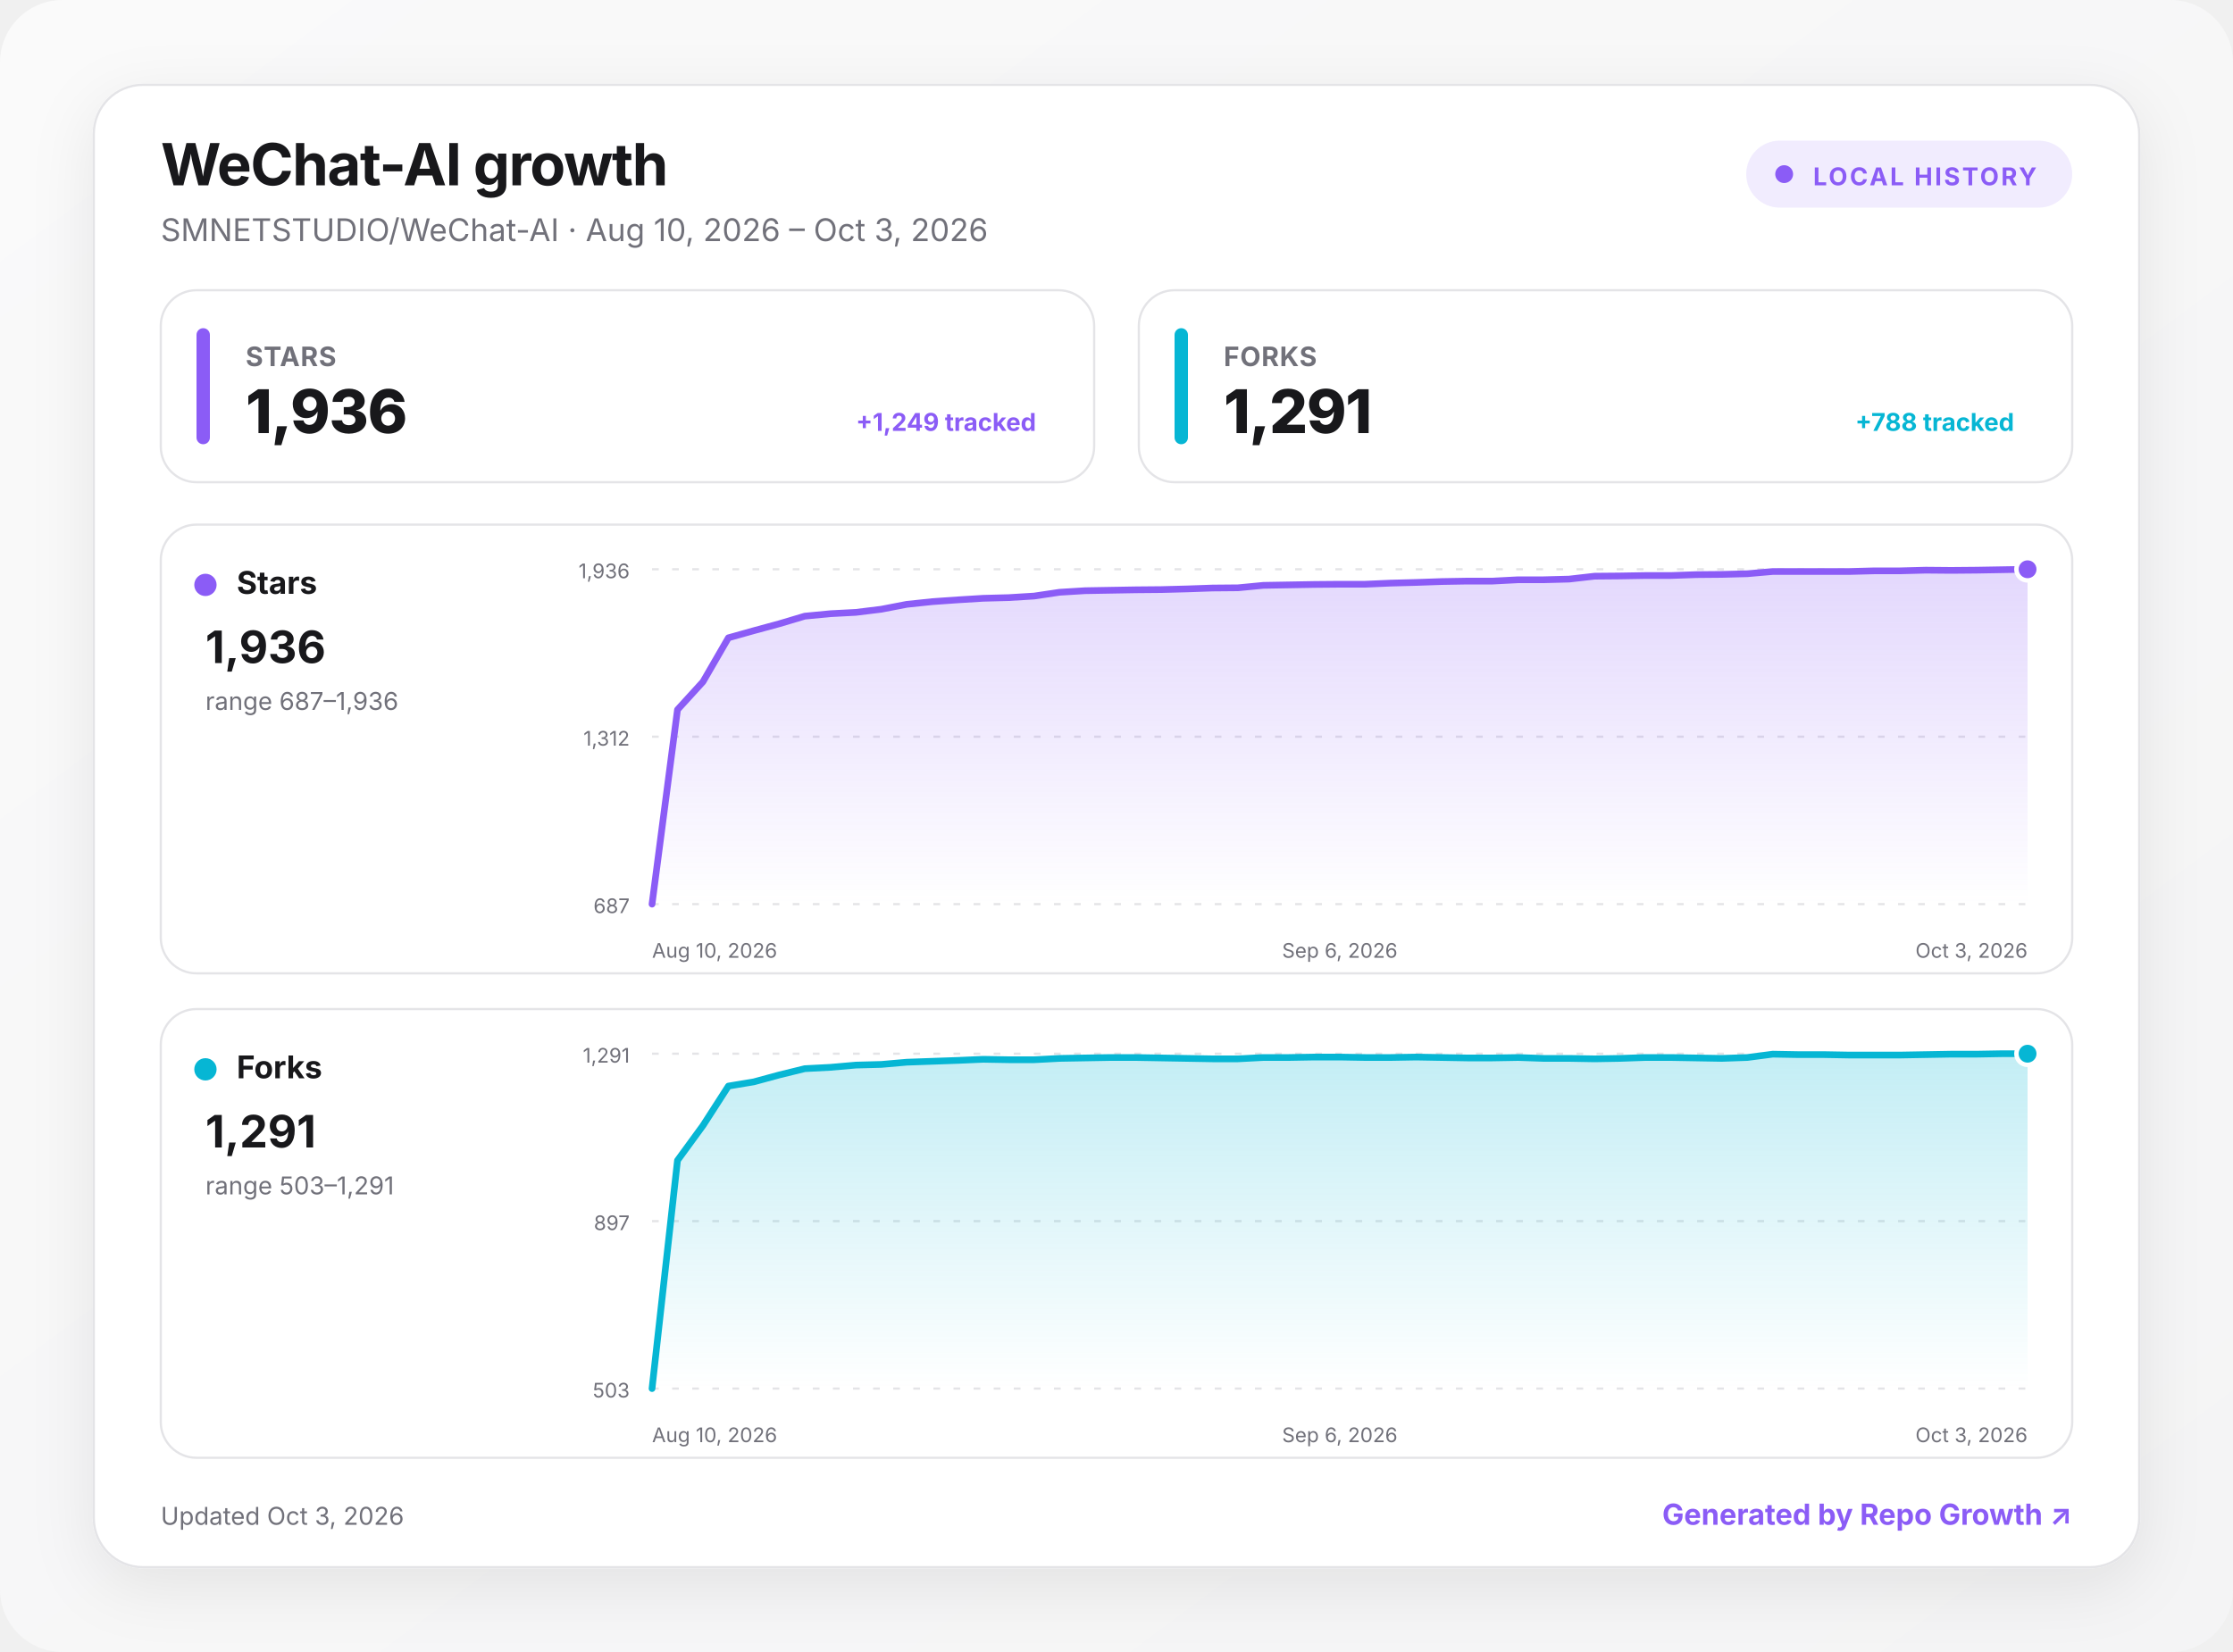
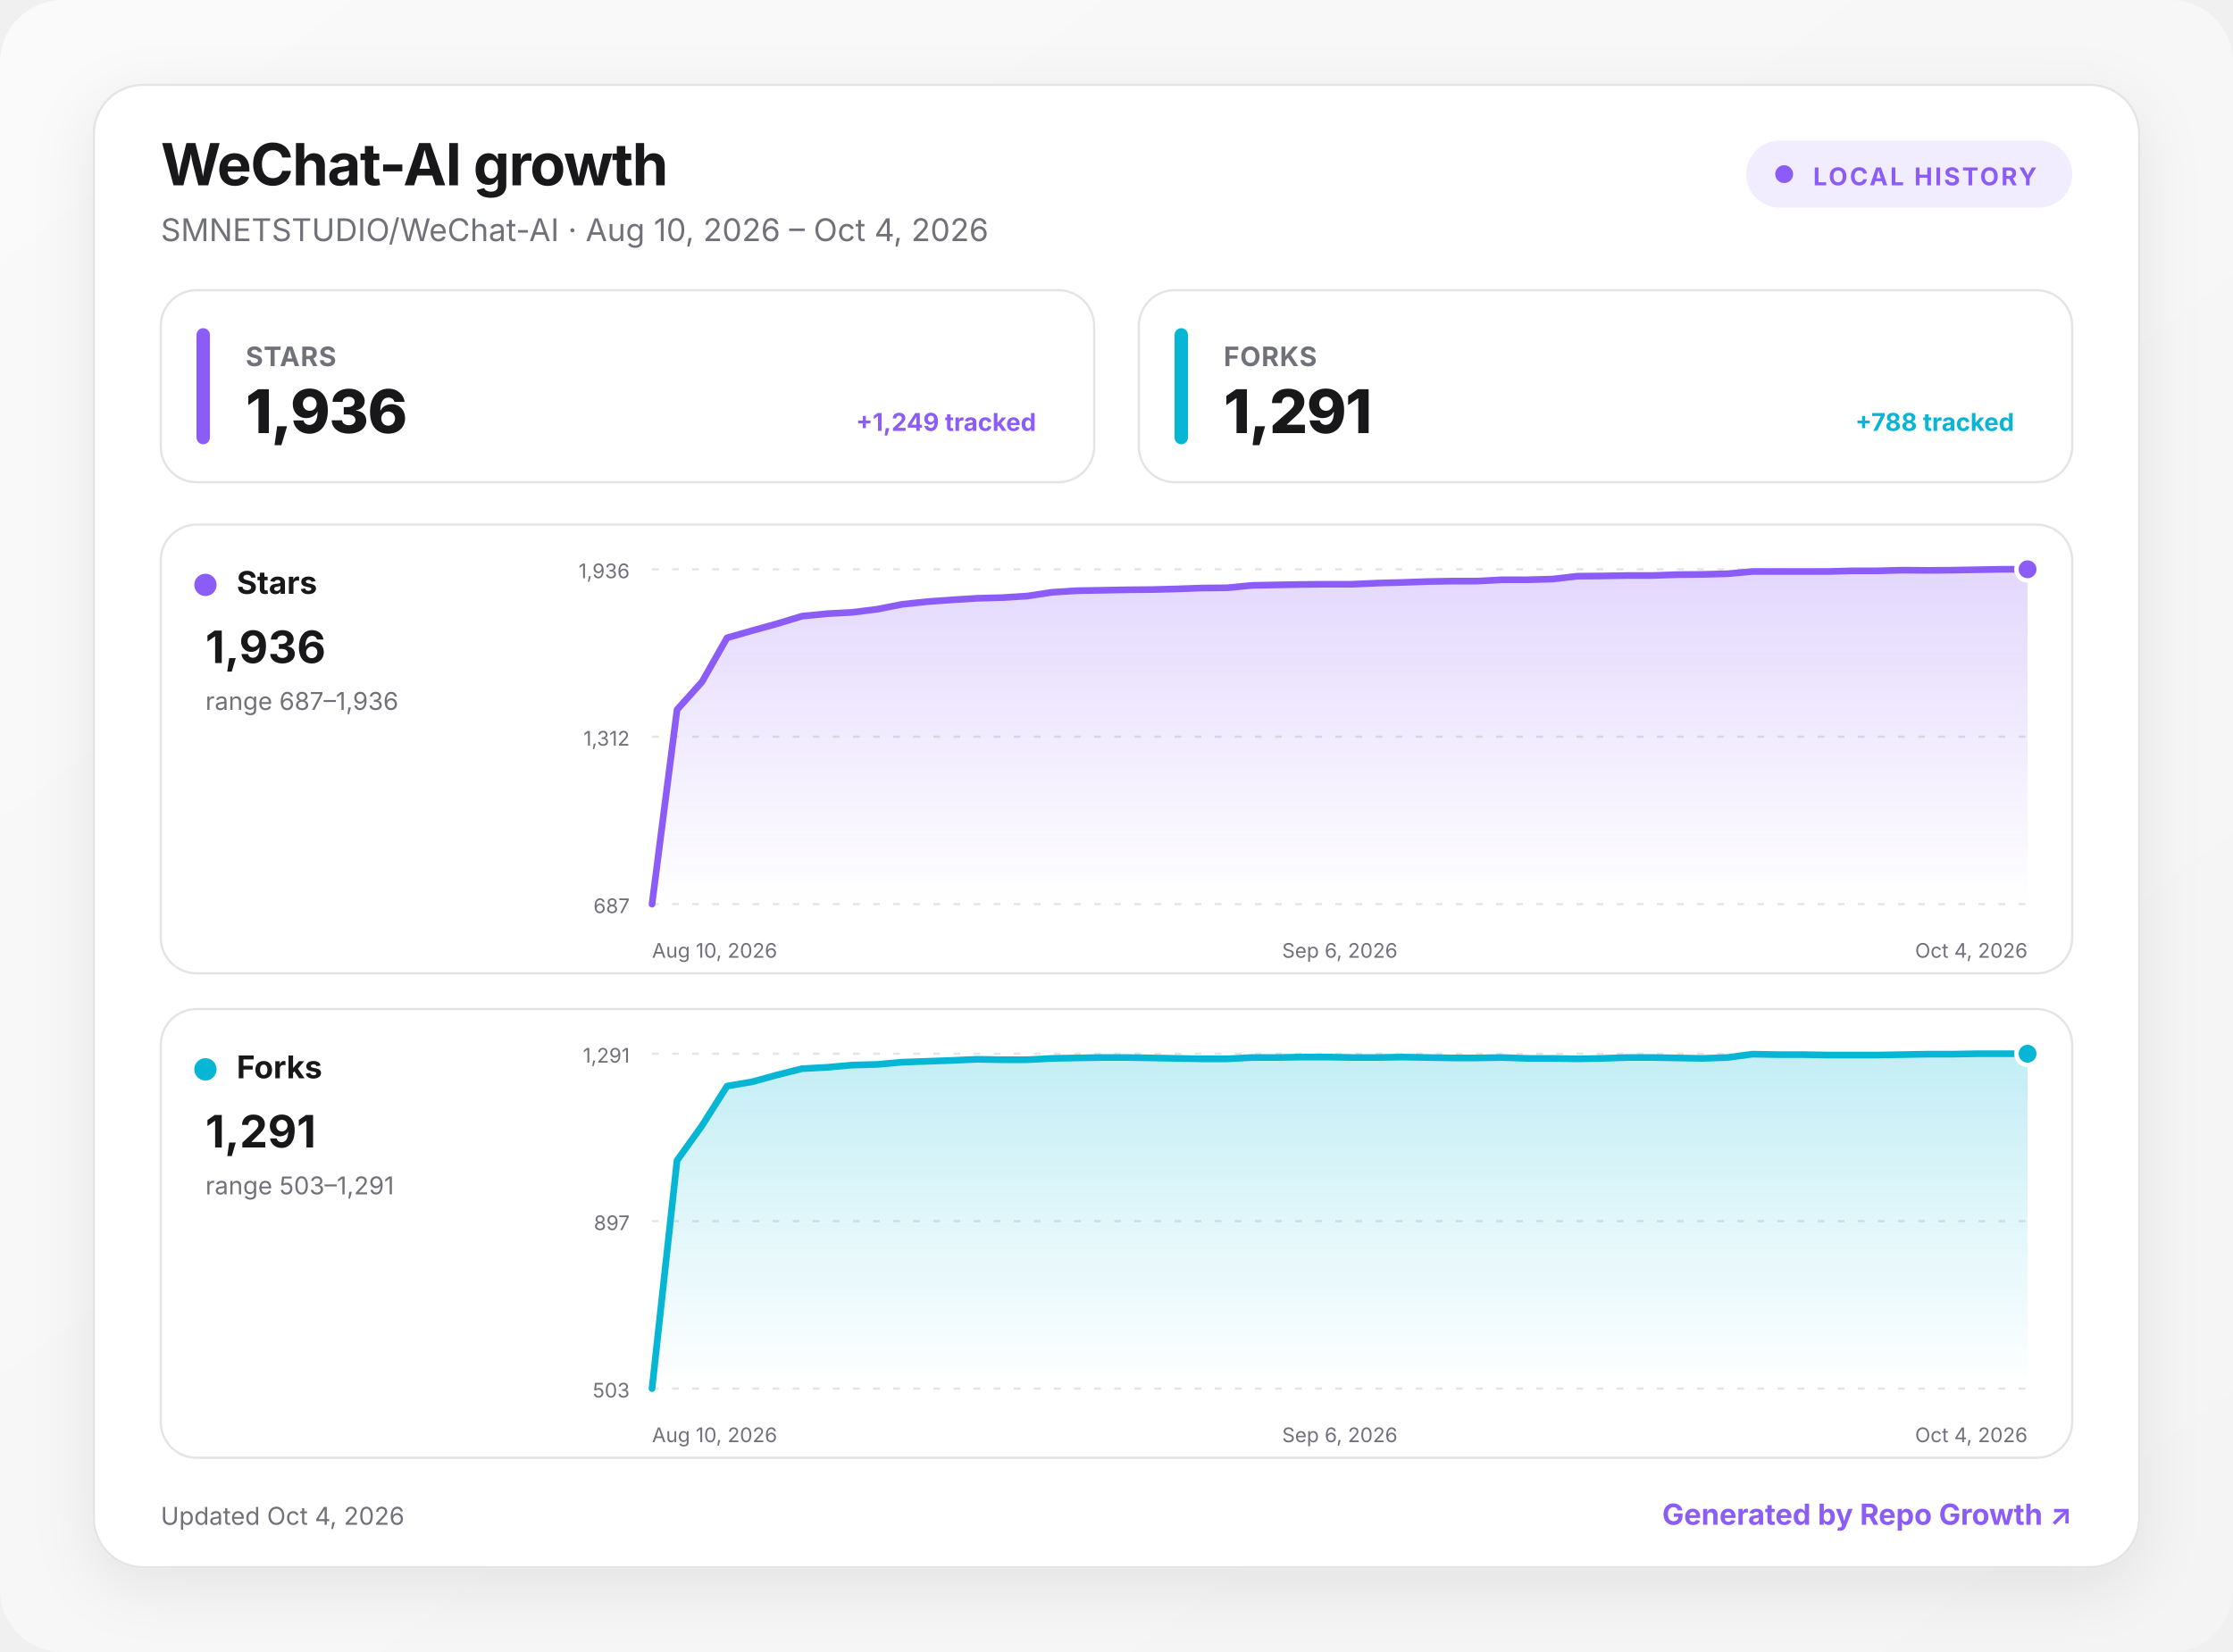
<svg xmlns="http://www.w3.org/2000/svg" width="1000" height="740" viewBox="0 0 1000 740" role="img" aria-labelledby="title desc">
  <defs>
    <linearGradient id="background" x1="0" y1="0" x2="1" y2="1">
      <stop offset="0" stop-color="#fafafa" />
      <stop offset="1" stop-color="#f4f4f5" />
    </linearGradient>
    <linearGradient id="fill-stars" x1="0" y1="0" x2="0" y2="1">
      <stop offset="0" stop-color="#8b5cf6" stop-opacity=".24" />
      <stop offset="1" stop-color="#8b5cf6" stop-opacity="0" />
    </linearGradient>
    <linearGradient id="fill-forks" x1="0" y1="0" x2="0" y2="1">
      <stop offset="0" stop-color="#06b6d4" stop-opacity=".24" />
      <stop offset="1" stop-color="#06b6d4" stop-opacity="0" />
    </linearGradient>
    <filter id="shadow" x="-10%" y="-10%" width="120%" height="130%">
      <feDropShadow dx="0" dy="8" stdDeviation="14" flood-color="#18181b" flood-opacity=".08" />
    </filter>
    <style>
      :root { color-scheme: light dark; }
      .bg { fill: url(#background); }
      .surface { fill: #ffffff; stroke: #e4e4e7; }
      .panel { fill: #ffffff; stroke: #e4e4e7; }
      .primary { fill: #18181b; }
      .secondary { fill: #71717a; }
      .grid { stroke: #e4e4e7; }
      text { font-family: Inter, ui-sans-serif, system-ui, -apple-system, BlinkMacSystemFont, "Segoe UI", sans-serif; }
      @media (prefers-color-scheme: dark) {
        .bg { fill: #09090b; }
        .surface, .panel { fill: #111113; stroke: #27272a; }
        .primary { fill: #fafafa; }
        .secondary { fill: #a1a1aa; }
        .grid { stroke: #27272a; }
      }
    </style>
  </defs>
  <rect class="bg" width="1000" height="740" rx="28" />
  <g transform="translate(42 38)">
    <rect x="0" y="0" width="916" height="664" rx="22" class="surface" filter="url(#shadow)" />
    <text x="30" y="45" class="primary" font-size="26" font-weight="750" letter-spacing="-.5">WeChat-AI growth</text>
-     <text x="30" y="70" class="secondary" font-size="14">SMNETSTUDIO/WeChat-AI · Aug 10, 2026 – Oct 3, 2026</text>
+     <text x="30" y="70" class="secondary" font-size="14">SMNETSTUDIO/WeChat-AI · Aug 10, 2026 – Oct 4, 2026</text>
    <g transform="translate(740 25)">
      <rect width="146" height="30" rx="15" fill="#8b5cf6" fill-opacity=".12" />
      <circle cx="17" cy="15" r="4" fill="#8b5cf6" />
      <text x="30" y="20" fill="#8b5cf6" font-size="11" font-weight="700" letter-spacing="1">LOCAL HISTORY</text>
    </g>
    <g transform="translate(30 92)">
      <rect width="418" height="86" rx="16" class="panel" />
      <rect x="16" y="17" width="6" height="52" rx="3" fill="#8b5cf6" />
      <text x="38" y="34" class="secondary" font-size="12" font-weight="650" letter-spacing=".3">STARS</text>
      <text x="38" y="64" class="primary" font-size="27" font-weight="760" letter-spacing="-.5">1,936</text>
      <text x="392" y="63" text-anchor="end" fill="#8b5cf6" font-size="11" font-weight="650">+1,249 tracked</text>
    </g>
    <g transform="translate(468 92)">
      <rect width="418" height="86" rx="16" class="panel" />
      <rect x="16" y="17" width="6" height="52" rx="3" fill="#06b6d4" />
      <text x="38" y="34" class="secondary" font-size="12" font-weight="650" letter-spacing=".3">FORKS</text>
      <text x="38" y="64" class="primary" font-size="27" font-weight="760" letter-spacing="-.5">1,291</text>
      <text x="392" y="63" text-anchor="end" fill="#06b6d4" font-size="11" font-weight="650">+788 tracked</text>
    </g>
    <g transform="translate(30 197)">
      <rect width="856" height="201" rx="16" class="panel" />
      <circle cx="20" cy="27" r="5" fill="#8b5cf6" />
      <text x="34" y="31" class="primary" font-size="14" font-weight="700">Stars</text>
      <text x="20" y="62" class="primary" font-size="20" font-weight="750">1,936</text>
      <text x="20" y="83" class="secondary" font-size="11">range 687–1,936</text>
      <line x1="220" x2="836" y1="20" y2="20" class="grid" stroke-width="1" stroke-dasharray="3 6" />
      <text x="210" y="24" text-anchor="end" class="secondary" font-size="9">1,936</text>
      <line x1="220" x2="836" y1="95" y2="95" class="grid" stroke-width="1" stroke-dasharray="3 6" />
      <text x="210" y="99" text-anchor="end" class="secondary" font-size="9">1,312</text>
      <line x1="220" x2="836" y1="170" y2="170" class="grid" stroke-width="1" stroke-dasharray="3 6" />
      <text x="210" y="174" text-anchor="end" class="secondary" font-size="9">687</text>
-       <path d="M220 170 L231.4 82.9 L242.8 70.4 L254.2 50.7 L265.6 47.5 L277 44.4 L288.4 41 L299.9 39.9 L311.3 39.3 L322.7 37.9 L334.1 35.7 L345.5 34.5 L356.9 33.7 L368.3 33 L379.7 32.7 L391.1 32 L402.5 30.3 L413.9 29.6 L425.3 29.4 L436.7 29.2 L448.1 29.1 L459.6 28.8 L471 28.4 L482.4 28.3 L493.8 27.2 L505.2 27 L516.6 26.8 L528 26.7 L539.4 26.7 L550.8 26.2 L562.2 25.9 L573.6 25.5 L585 25.3 L596.4 25.3 L607.9 24.7 L619.3 24.7 L630.7 24.4 L642.1 23.1 L653.5 23 L664.9 22.8 L676.3 22.8 L687.7 22.4 L699.1 22.3 L710.5 22 L721.9 21 L733.3 21 L744.7 21 L756.1 21 L767.6 20.7 L779 20.7 L790.4 20.4 L801.8 20.5 L813.2 20.4 L824.6 20.2 L836 20 L836 170 L220 170 Z" fill="url(#fill-stars)" />
-       <path d="M220 170 L231.4 82.9 L242.8 70.4 L254.2 50.7 L265.6 47.5 L277 44.4 L288.4 41 L299.9 39.9 L311.3 39.3 L322.7 37.9 L334.1 35.7 L345.5 34.5 L356.9 33.7 L368.3 33 L379.7 32.7 L391.1 32 L402.5 30.3 L413.9 29.6 L425.3 29.4 L436.7 29.2 L448.1 29.1 L459.6 28.8 L471 28.4 L482.4 28.3 L493.8 27.2 L505.2 27 L516.6 26.8 L528 26.7 L539.4 26.7 L550.8 26.2 L562.2 25.9 L573.6 25.5 L585 25.3 L596.4 25.3 L607.9 24.7 L619.3 24.7 L630.7 24.4 L642.1 23.1 L653.5 23 L664.9 22.8 L676.3 22.8 L687.7 22.4 L699.1 22.3 L710.5 22 L721.9 21 L733.3 21 L744.7 21 L756.1 21 L767.6 20.7 L779 20.7 L790.4 20.4 L801.8 20.5 L813.2 20.4 L824.6 20.2 L836 20" fill="none" stroke="#8b5cf6" stroke-width="3" stroke-linecap="round" stroke-linejoin="round" />
+       <path d="M220 170 L231.2 82.9 L242.4 70.4 L253.6 50.7 L264.8 47.5 L276 44.4 L287.2 41 L298.4 39.9 L309.6 39.3 L320.8 37.9 L332 35.7 L343.2 34.5 L354.4 33.7 L365.6 33 L376.8 32.7 L388 32 L399.2 30.3 L410.4 29.6 L421.6 29.4 L432.8 29.2 L444 29.1 L455.2 28.8 L466.4 28.4 L477.6 28.3 L488.8 27.2 L500 27 L511.2 26.8 L522.4 26.7 L533.6 26.7 L544.8 26.2 L556 25.9 L567.2 25.5 L578.4 25.3 L589.6 25.3 L600.8 24.7 L612 24.7 L623.2 24.4 L634.4 23.1 L645.6 23 L656.8 22.8 L668 22.8 L679.2 22.4 L690.4 22.3 L701.6 22 L712.8 21 L724 21 L735.2 21 L746.4 21 L757.6 20.7 L768.8 20.7 L780 20.4 L791.2 20.5 L802.4 20.4 L813.6 20.2 L824.8 20 L836 20 L836 170 L220 170 Z" fill="url(#fill-stars)" />
+       <path d="M220 170 L231.2 82.9 L242.4 70.4 L253.6 50.7 L264.8 47.5 L276 44.4 L287.2 41 L298.4 39.9 L309.6 39.3 L320.8 37.9 L332 35.7 L343.2 34.5 L354.4 33.7 L365.6 33 L376.8 32.7 L388 32 L399.2 30.3 L410.4 29.6 L421.6 29.4 L432.8 29.2 L444 29.1 L455.2 28.8 L466.4 28.4 L477.6 28.3 L488.8 27.2 L500 27 L511.2 26.8 L522.4 26.7 L533.6 26.7 L544.8 26.2 L556 25.9 L567.2 25.5 L578.4 25.3 L589.6 25.3 L600.8 24.7 L612 24.7 L623.2 24.4 L634.4 23.1 L645.6 23 L656.8 22.8 L668 22.8 L679.2 22.4 L690.4 22.3 L701.6 22 L712.8 21 L724 21 L735.2 21 L746.4 21 L757.6 20.7 L768.8 20.7 L780 20.4 L791.2 20.5 L802.4 20.4 L813.6 20.2 L824.8 20 L836 20" fill="none" stroke="#8b5cf6" stroke-width="3" stroke-linecap="round" stroke-linejoin="round" />
      <circle cx="836" cy="20" r="5" fill="#8b5cf6" stroke="#fff" stroke-width="2" />
      <text x="220" y="194" text-anchor="start" class="secondary" font-size="9">Aug 10, 2026</text>
      <text x="528" y="194" text-anchor="middle" class="secondary" font-size="9">Sep 6, 2026</text>
-       <text x="836" y="194" text-anchor="end" class="secondary" font-size="9">Oct 3, 2026</text>
+       <text x="836" y="194" text-anchor="end" class="secondary" font-size="9">Oct 4, 2026</text>
    </g>
    <g transform="translate(30 414)">
      <rect width="856" height="201" rx="16" class="panel" />
      <circle cx="20" cy="27" r="5" fill="#06b6d4" />
      <text x="34" y="31" class="primary" font-size="14" font-weight="700">Forks</text>
      <text x="20" y="62" class="primary" font-size="20" font-weight="750">1,291</text>
      <text x="20" y="83" class="secondary" font-size="11">range 503–1,291</text>
      <line x1="220" x2="836" y1="20" y2="20" class="grid" stroke-width="1" stroke-dasharray="3 6" />
      <text x="210" y="24" text-anchor="end" class="secondary" font-size="9">1,291</text>
      <line x1="220" x2="836" y1="95" y2="95" class="grid" stroke-width="1" stroke-dasharray="3 6" />
      <text x="210" y="99" text-anchor="end" class="secondary" font-size="9">897</text>
      <line x1="220" x2="836" y1="170" y2="170" class="grid" stroke-width="1" stroke-dasharray="3 6" />
      <text x="210" y="174" text-anchor="end" class="secondary" font-size="9">503</text>
-       <path d="M220 170 L231.4 67.8 L242.8 52.2 L254.2 34.5 L265.6 32.6 L277 29.5 L288.4 26.7 L299.9 26.1 L311.3 25.1 L322.7 24.8 L334.1 23.8 L345.5 23.4 L356.9 23 L368.3 22.5 L379.7 22.7 L391.1 22.7 L402.5 22.1 L413.9 21.9 L425.3 21.7 L436.7 21.7 L448.1 21.9 L459.6 22.1 L471 22.3 L482.4 22.3 L493.8 21.7 L505.2 21.7 L516.6 21.5 L528 21.5 L539.4 21.7 L550.8 21.7 L562.2 21.5 L573.6 21.7 L585 21.9 L596.4 21.9 L607.9 21.7 L619.3 22.1 L630.7 22.1 L642.1 22.3 L653.5 22.1 L664.9 21.7 L676.3 21.7 L687.7 21.9 L699.1 22.1 L710.5 21.7 L721.9 20.2 L733.3 20.4 L744.7 20.4 L756.1 20.6 L767.6 20.6 L779 20.6 L790.4 20.4 L801.8 20.2 L813.2 20.2 L824.6 20 L836 20 L836 170 L220 170 Z" fill="url(#fill-forks)" />
-       <path d="M220 170 L231.4 67.8 L242.8 52.2 L254.2 34.5 L265.6 32.6 L277 29.5 L288.4 26.7 L299.9 26.1 L311.3 25.1 L322.7 24.8 L334.1 23.8 L345.5 23.4 L356.9 23 L368.3 22.5 L379.7 22.7 L391.1 22.7 L402.5 22.1 L413.9 21.9 L425.3 21.7 L436.7 21.7 L448.1 21.9 L459.6 22.1 L471 22.3 L482.4 22.3 L493.8 21.7 L505.2 21.7 L516.6 21.5 L528 21.5 L539.4 21.7 L550.8 21.7 L562.2 21.5 L573.6 21.7 L585 21.9 L596.4 21.9 L607.9 21.7 L619.3 22.1 L630.7 22.1 L642.1 22.3 L653.5 22.1 L664.9 21.7 L676.3 21.7 L687.7 21.9 L699.1 22.1 L710.5 21.7 L721.9 20.2 L733.3 20.4 L744.7 20.4 L756.1 20.6 L767.6 20.6 L779 20.6 L790.4 20.4 L801.8 20.2 L813.2 20.2 L824.6 20 L836 20" fill="none" stroke="#06b6d4" stroke-width="3" stroke-linecap="round" stroke-linejoin="round" />
+       <path d="M220 170 L231.2 67.8 L242.4 52.2 L253.6 34.5 L264.8 32.6 L276 29.5 L287.2 26.7 L298.4 26.1 L309.6 25.1 L320.8 24.8 L332 23.8 L343.2 23.4 L354.4 23 L365.6 22.5 L376.8 22.7 L388 22.7 L399.2 22.1 L410.4 21.9 L421.6 21.7 L432.8 21.7 L444 21.9 L455.2 22.1 L466.4 22.3 L477.6 22.3 L488.8 21.7 L500 21.7 L511.2 21.5 L522.4 21.5 L533.6 21.7 L544.8 21.7 L556 21.5 L567.2 21.7 L578.4 21.9 L589.6 21.9 L600.8 21.7 L612 22.1 L623.2 22.1 L634.4 22.3 L645.6 22.1 L656.8 21.7 L668 21.7 L679.2 21.9 L690.4 22.1 L701.6 21.7 L712.8 20.2 L724 20.4 L735.2 20.4 L746.4 20.6 L757.6 20.6 L768.8 20.6 L780 20.4 L791.2 20.2 L802.4 20.2 L813.6 20 L824.8 20 L836 20 L836 170 L220 170 Z" fill="url(#fill-forks)" />
+       <path d="M220 170 L231.2 67.8 L242.4 52.2 L253.6 34.5 L264.8 32.6 L276 29.5 L287.2 26.7 L298.4 26.1 L309.6 25.1 L320.8 24.8 L332 23.8 L343.2 23.4 L354.4 23 L365.6 22.5 L376.8 22.7 L388 22.7 L399.2 22.1 L410.4 21.9 L421.6 21.7 L432.8 21.7 L444 21.9 L455.2 22.1 L466.4 22.3 L477.6 22.3 L488.8 21.7 L500 21.7 L511.2 21.5 L522.4 21.5 L533.6 21.7 L544.8 21.7 L556 21.5 L567.2 21.7 L578.4 21.9 L589.6 21.9 L600.8 21.7 L612 22.1 L623.2 22.1 L634.4 22.3 L645.6 22.1 L656.8 21.7 L668 21.7 L679.2 21.9 L690.4 22.1 L701.6 21.7 L712.8 20.2 L724 20.4 L735.2 20.4 L746.4 20.6 L757.6 20.6 L768.8 20.6 L780 20.4 L791.2 20.2 L802.4 20.2 L813.6 20 L824.8 20 L836 20" fill="none" stroke="#06b6d4" stroke-width="3" stroke-linecap="round" stroke-linejoin="round" />
      <circle cx="836" cy="20" r="5" fill="#06b6d4" stroke="#fff" stroke-width="2" />
      <text x="220" y="194" text-anchor="start" class="secondary" font-size="9">Aug 10, 2026</text>
      <text x="528" y="194" text-anchor="middle" class="secondary" font-size="9">Sep 6, 2026</text>
-       <text x="836" y="194" text-anchor="end" class="secondary" font-size="9">Oct 3, 2026</text>
+       <text x="836" y="194" text-anchor="end" class="secondary" font-size="9">Oct 4, 2026</text>
    </g>
-     <text x="30" y="645" class="secondary" font-size="11">Updated Oct 3, 2026</text>
+     <text x="30" y="645" class="secondary" font-size="11">Updated Oct 4, 2026</text>
    <a href="https://github.com/MacRimi/repo-growth" target="_blank" aria-label="Open the Repo Growth project">
      <text x="886" y="645" fill="#8b5cf6" text-anchor="end" font-size="13" font-weight="700">Generated by Repo Growth ↗</text>
    </a>
  </g>
</svg>
